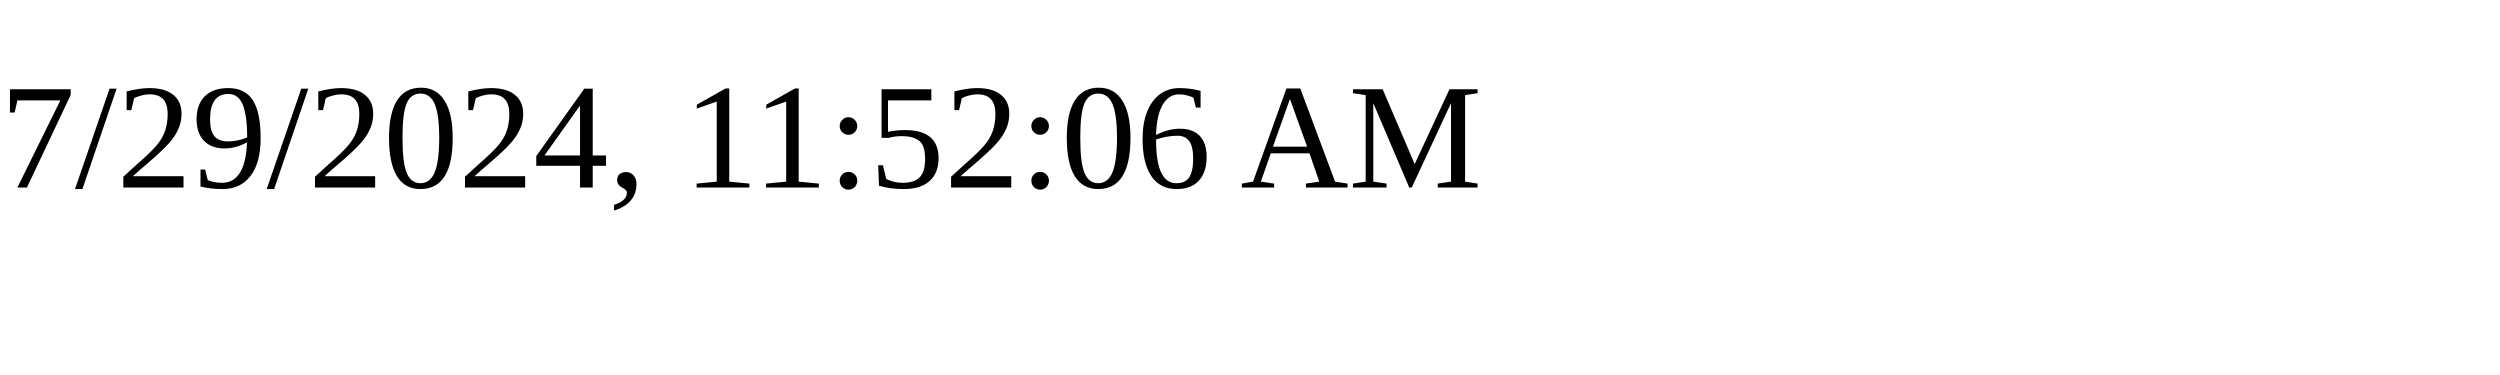
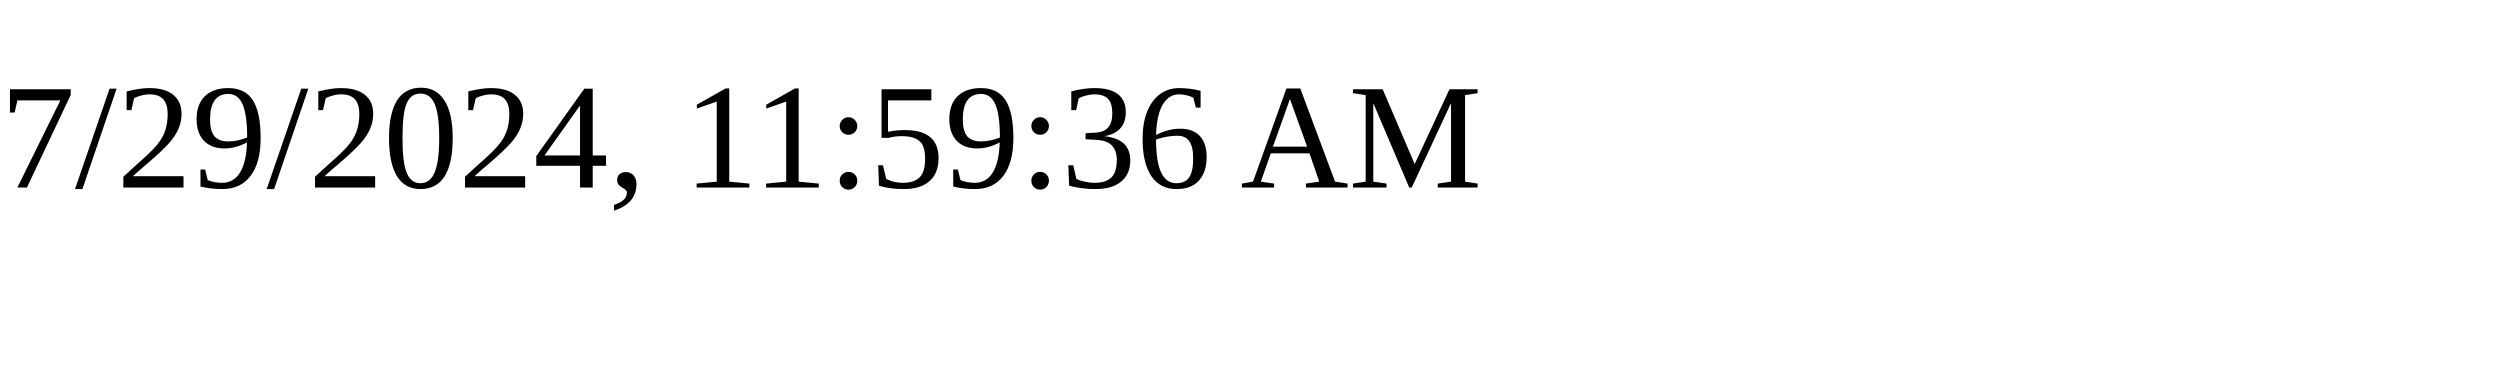
<svg xmlns="http://www.w3.org/2000/svg" height="30" width="200">
-   <text x="0" y="15">7/29/2024, 11:52:06 AM</text>
+   <text x="0" y="15">7/29/2024, 11:59:36 AM</text>
</svg>
